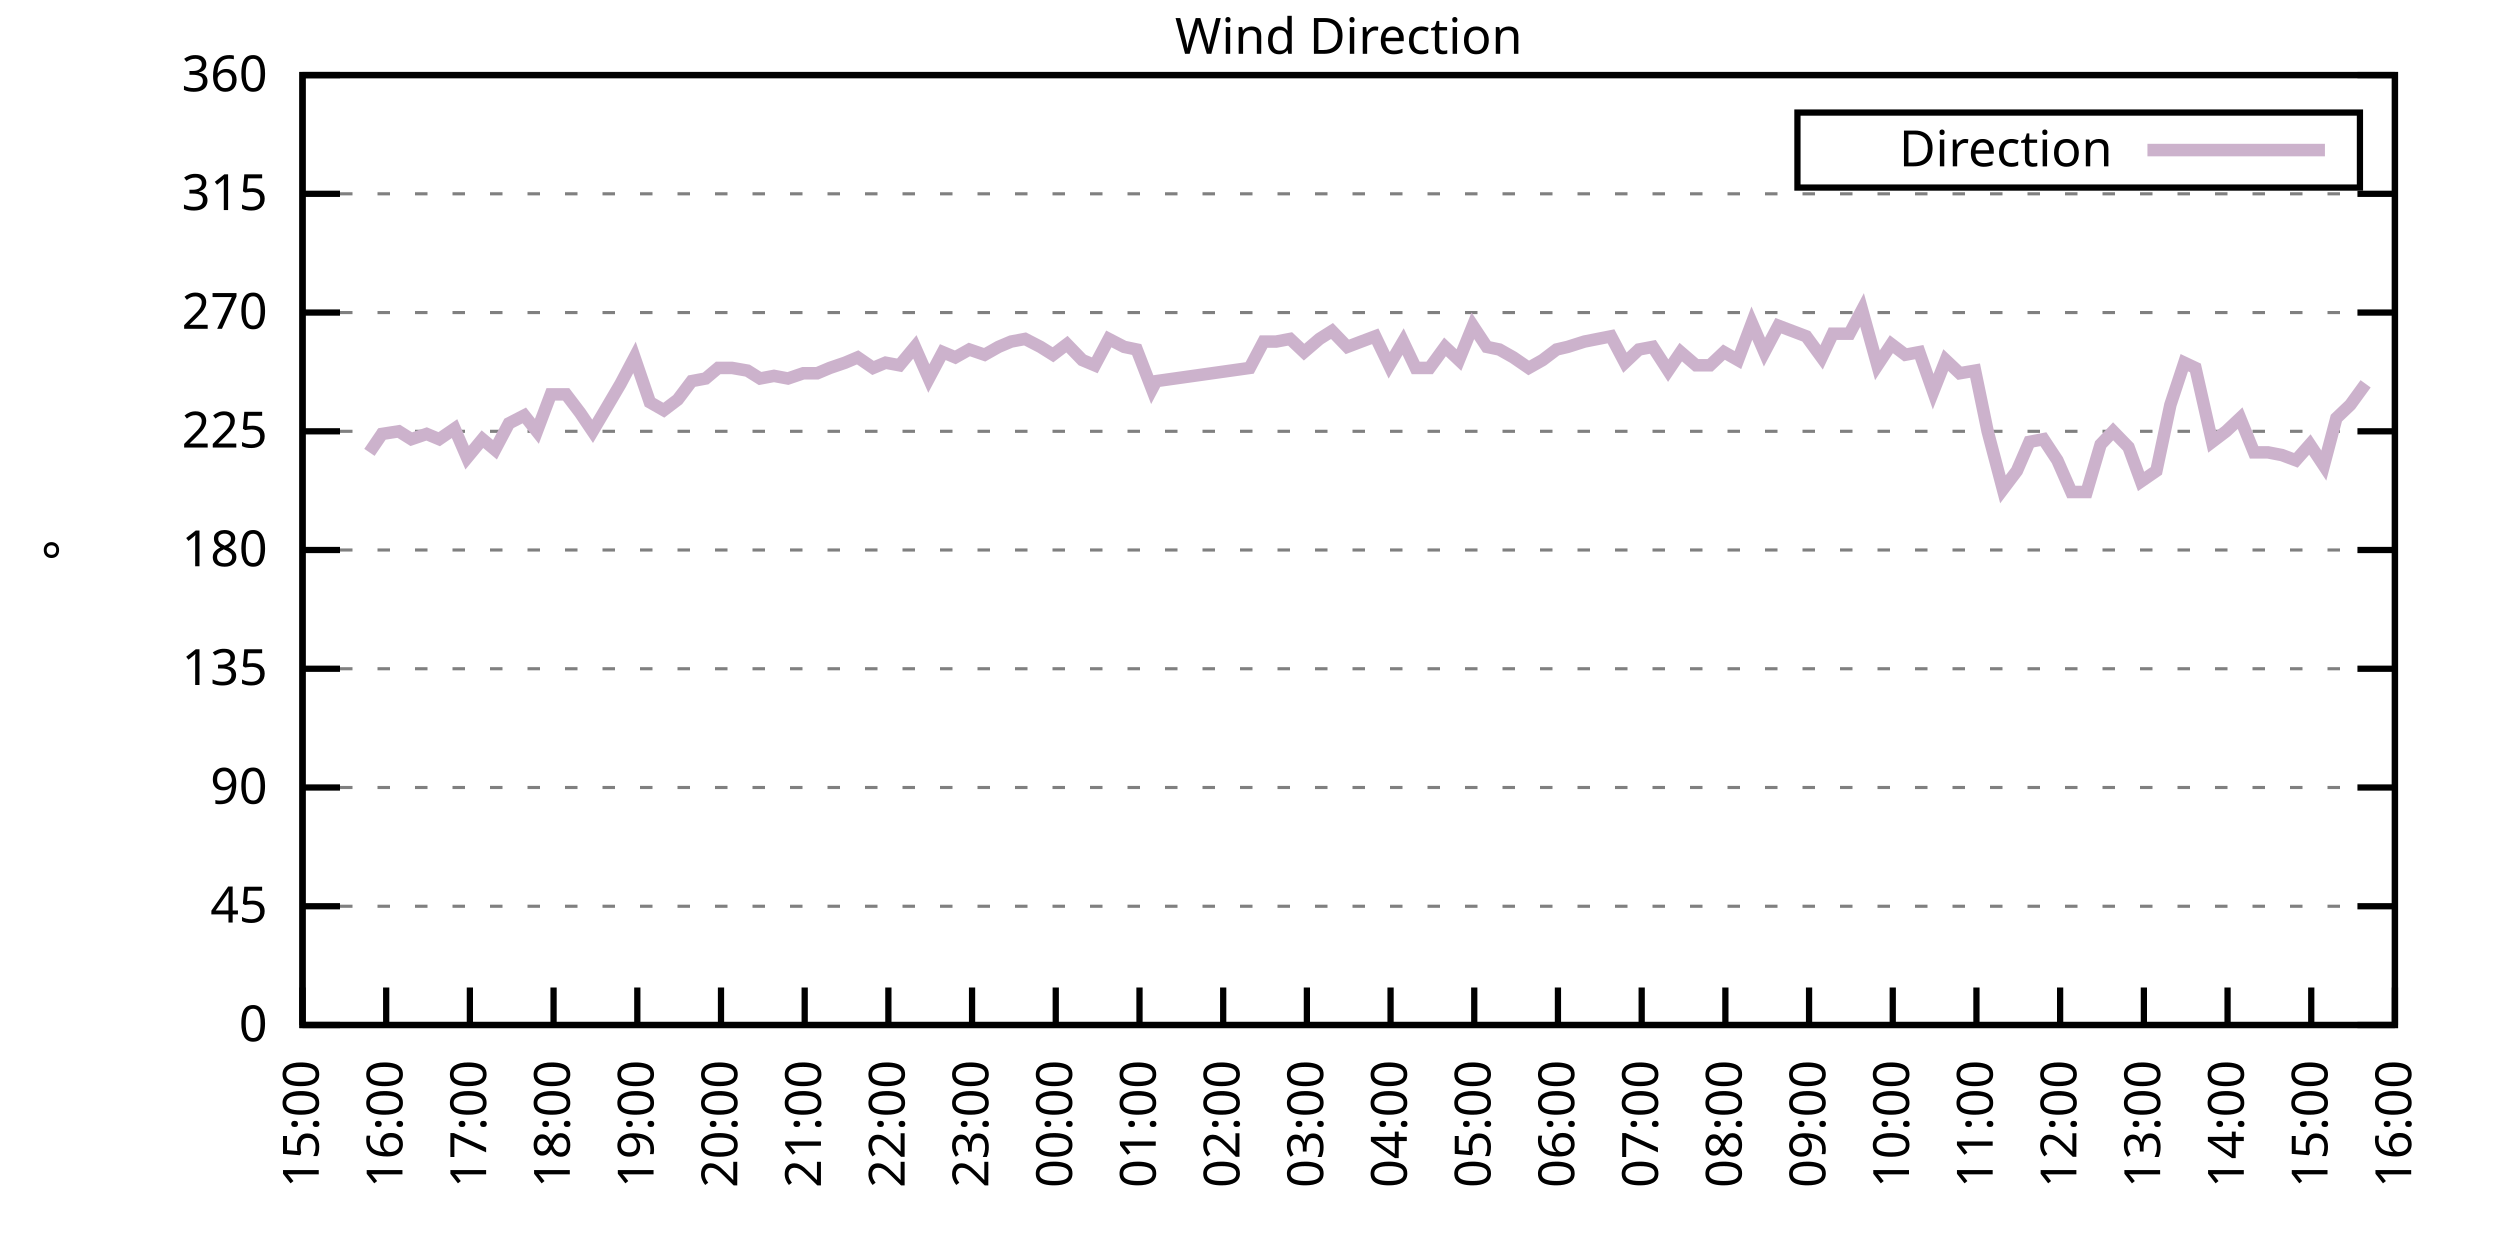
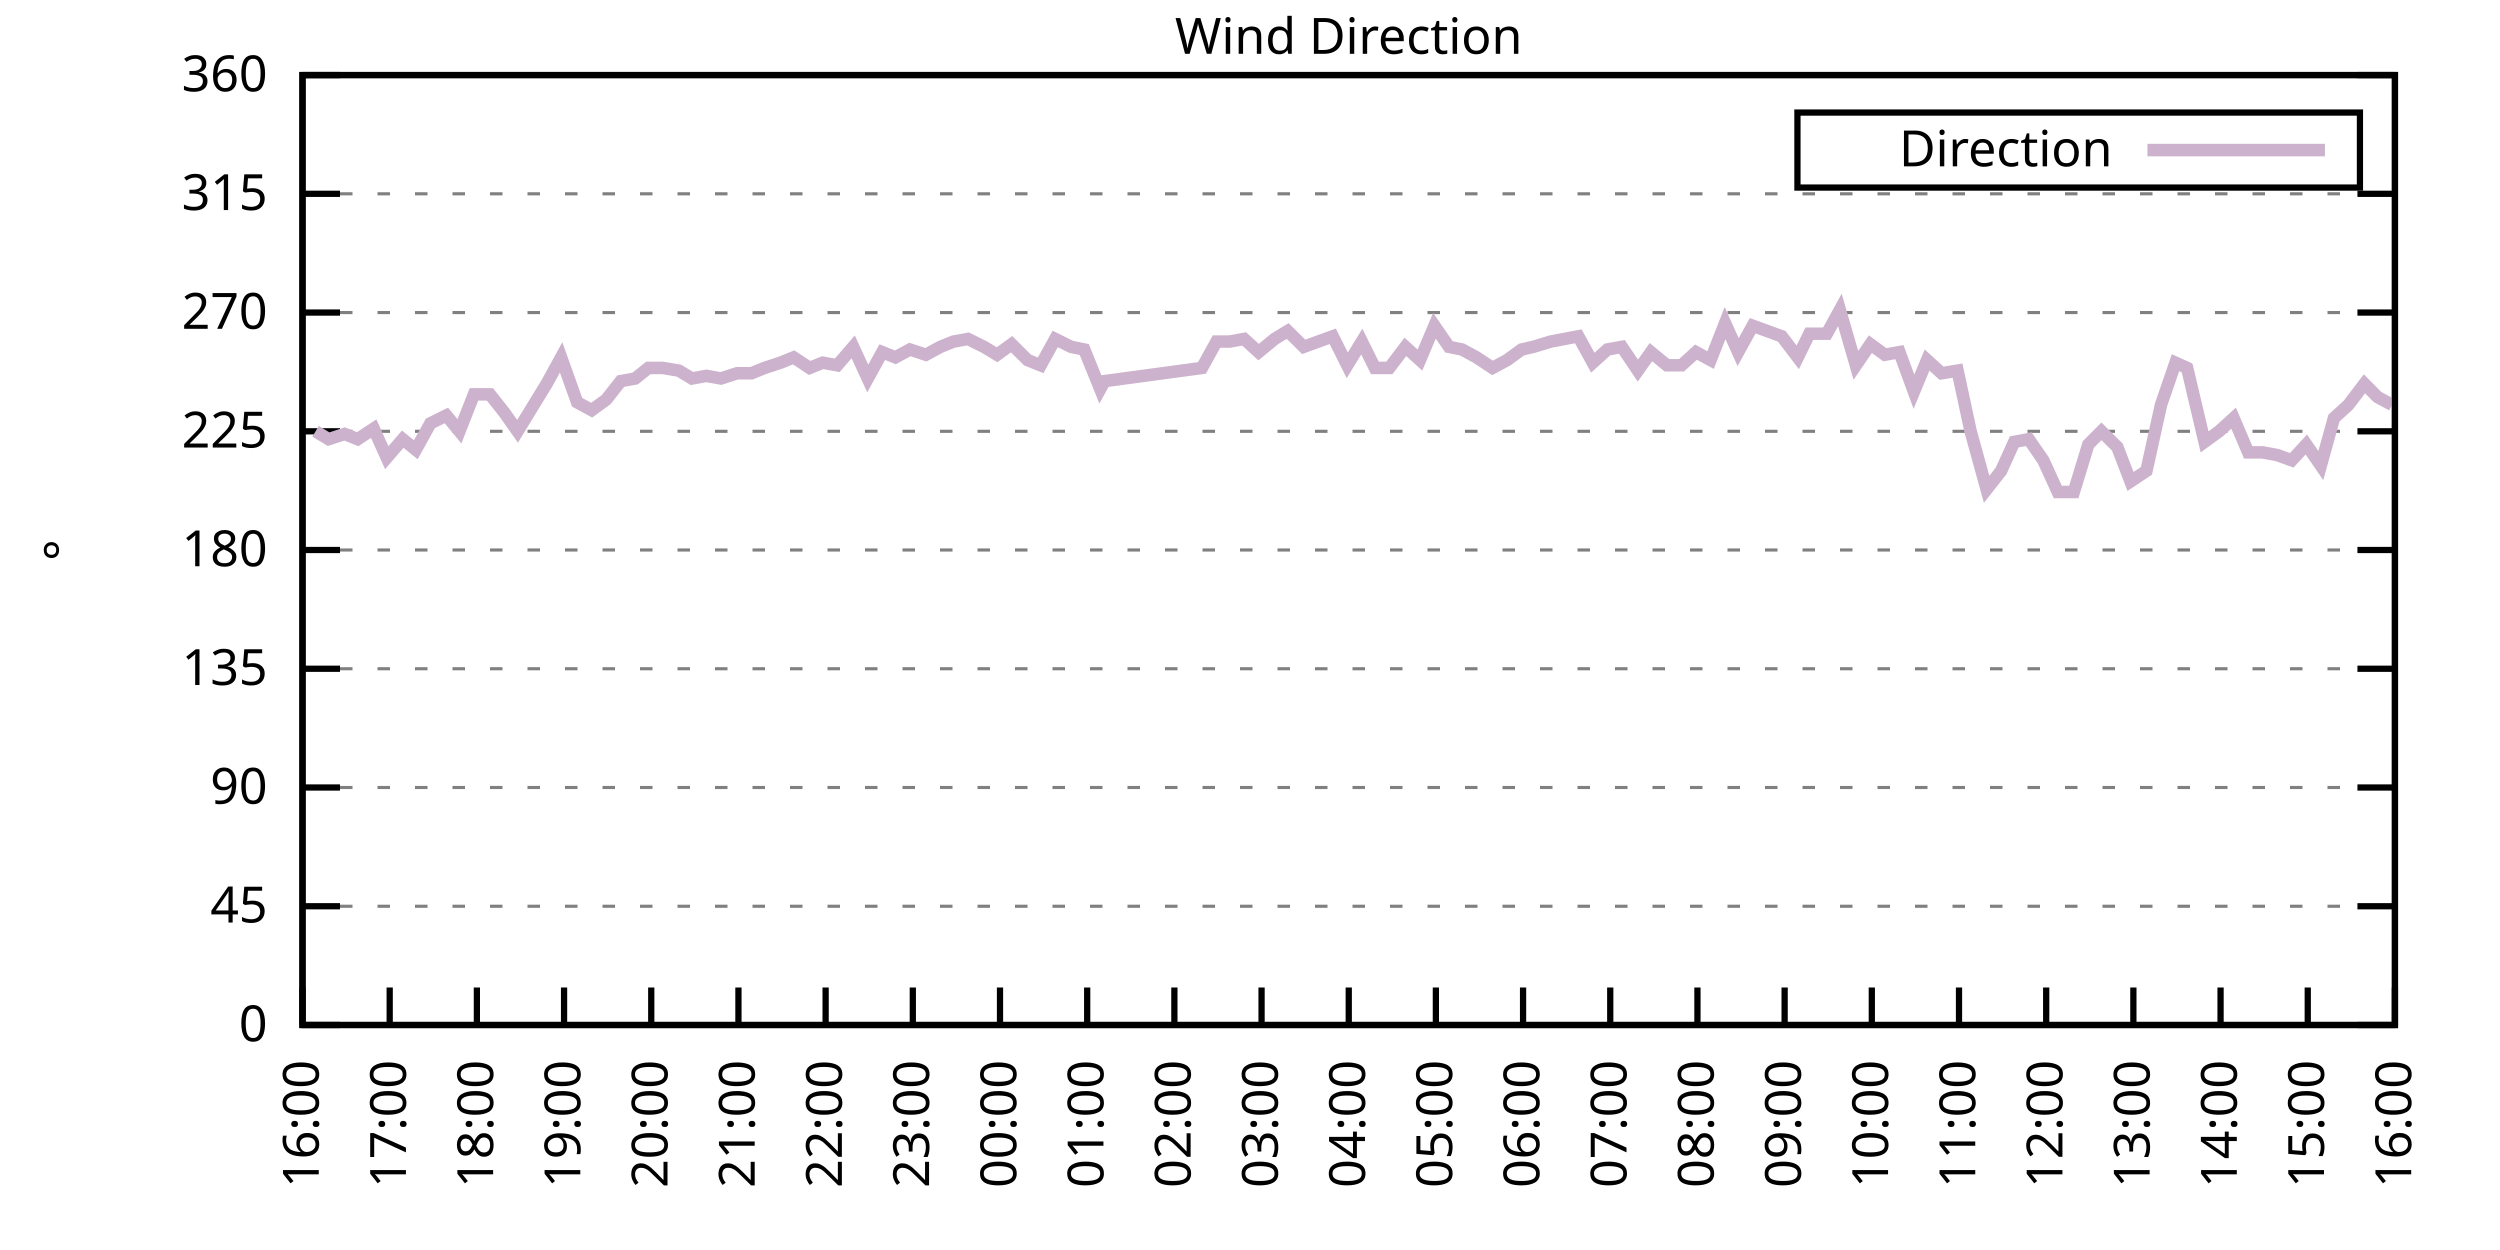
<svg xmlns="http://www.w3.org/2000/svg" xmlns:xlink="http://www.w3.org/1999/xlink" width="400" height="200" viewBox="0 0 400 200">
  <g id="gnuplot_canvas">
    <rect x="0" y="0" width="400" height="200" fill="none" />
    <defs>
      <circle id="gpDot" r="0.5" stroke-width="0.5" stroke="currentColor" />
      <path id="gpPt0" stroke-width="0.333" stroke="currentColor" d="M-1,0 h2 M0,-1 v2" />
      <path id="gpPt1" stroke-width="0.333" stroke="currentColor" d="M-1,-1 L1,1 M1,-1 L-1,1" />
      <path id="gpPt2" stroke-width="0.333" stroke="currentColor" d="M-1,0 L1,0 M0,-1 L0,1 M-1,-1 L1,1 M-1,1 L1,-1" />
      <rect id="gpPt3" stroke-width="0.333" stroke="currentColor" x="-1" y="-1" width="2" height="2" />
      <rect id="gpPt4" stroke-width="0.333" stroke="currentColor" fill="currentColor" x="-1" y="-1" width="2" height="2" />
      <circle id="gpPt5" stroke-width="0.333" stroke="currentColor" cx="0" cy="0" r="1" />
      <use xlink:href="#gpPt5" id="gpPt6" fill="currentColor" stroke="none" />
      <path id="gpPt7" stroke-width="0.333" stroke="currentColor" d="M0,-1.33 L-1.33,0.67 L1.33,0.67 z" />
      <use xlink:href="#gpPt7" id="gpPt8" fill="currentColor" stroke="none" />
      <use xlink:href="#gpPt7" id="gpPt9" stroke="currentColor" transform="rotate(180)" />
      <use xlink:href="#gpPt9" id="gpPt10" fill="currentColor" stroke="none" />
      <use xlink:href="#gpPt3" id="gpPt11" stroke="currentColor" transform="rotate(45)" />
      <use xlink:href="#gpPt11" id="gpPt12" fill="currentColor" stroke="none" />
      <path id="gpPt13" stroke-width="0.333" stroke="currentColor" d="M0,1.330 L1.265,0.411 L0.782,-1.067 L-0.782,-1.076 L-1.265,0.411 z" />
      <use xlink:href="#gpPt13" id="gpPt14" fill="currentColor" stroke="none" />
      <filter id="textbox" filterUnits="objectBoundingBox" x="0" y="0" height="1" width="1">
        <feFlood flood-color="white" flood-opacity="1" result="bgnd" />
        <feComposite in="SourceGraphic" in2="bgnd" operator="atop" />
      </filter>
      <filter id="greybox" filterUnits="objectBoundingBox" x="0" y="0" height="1" width="1">
        <feFlood flood-color="lightgrey" flood-opacity="1" result="grey" />
        <feComposite in="SourceGraphic" in2="grey" operator="atop" />
      </filter>
    </defs>
    <g fill="none" color="white" stroke="currentColor" stroke-width="1.00" stroke-linecap="butt" stroke-linejoin="miter">
</g>
    <g fill="none" color="black" stroke="currentColor" stroke-width="1.00" stroke-linecap="butt" stroke-linejoin="miter">
      <g stroke="none" shape-rendering="crispEdges">
        <polygon fill="rgb(255, 255, 255)" points="48.40,164.00 383.18,164.00 383.18,12.02 48.40,12.02 " />
      </g>
    </g>
    <g fill="none" color="black" stroke="currentColor" stroke-width="1.00" stroke-linecap="butt" stroke-linejoin="miter">
</g>
    <g fill="none" color="black" stroke="black" stroke-width="0.50" stroke-linecap="butt" stroke-linejoin="miter">
</g>
    <g fill="none" color="gray" stroke="currentColor" stroke-width="0.50" stroke-linecap="butt" stroke-linejoin="miter">
      <path stroke="gray" stroke-dasharray="2,4" class="gridline" d="M48.40,164.00 L383.19,164.00  " />
    </g>
    <g fill="none" color="gray" stroke="gray" stroke-width="1.00" stroke-linecap="butt" stroke-linejoin="miter">
</g>
    <g fill="none" color="black" stroke="currentColor" stroke-width="1.00" stroke-linecap="butt" stroke-linejoin="miter">
      <path stroke="black" d="M48.40,164.00 L54.40,164.00 M383.19,164.00 L377.19,164.00  " />
      <g transform="translate(42.80,166.60)" stroke="none" fill="black" font-family="Sans" font-size="8.00" text-anchor="end">
        <text>
          <tspan font-family="Sans"> 0</tspan>
        </text>
      </g>
    </g>
    <g fill="none" color="black" stroke="currentColor" stroke-width="1.00" stroke-linecap="butt" stroke-linejoin="miter">
</g>
    <g fill="none" color="black" stroke="black" stroke-width="0.50" stroke-linecap="butt" stroke-linejoin="miter">
</g>
    <g fill="none" color="gray" stroke="currentColor" stroke-width="0.50" stroke-linecap="butt" stroke-linejoin="miter">
      <path stroke="gray" stroke-dasharray="2,4" class="gridline" d="M48.40,145.00 L383.19,145.00  " />
    </g>
    <g fill="none" color="gray" stroke="gray" stroke-width="1.00" stroke-linecap="butt" stroke-linejoin="miter">
</g>
    <g fill="none" color="black" stroke="currentColor" stroke-width="1.00" stroke-linecap="butt" stroke-linejoin="miter">
      <path stroke="black" d="M48.40,145.00 L54.40,145.00 M383.19,145.00 L377.19,145.00  " />
      <g transform="translate(42.80,147.60)" stroke="none" fill="black" font-family="Sans" font-size="8.00" text-anchor="end">
        <text>
          <tspan font-family="Sans"> 45</tspan>
        </text>
      </g>
    </g>
    <g fill="none" color="black" stroke="currentColor" stroke-width="1.00" stroke-linecap="butt" stroke-linejoin="miter">
</g>
    <g fill="none" color="black" stroke="black" stroke-width="0.50" stroke-linecap="butt" stroke-linejoin="miter">
</g>
    <g fill="none" color="gray" stroke="currentColor" stroke-width="0.50" stroke-linecap="butt" stroke-linejoin="miter">
      <path stroke="gray" stroke-dasharray="2,4" class="gridline" d="M48.40,126.00 L383.19,126.00  " />
    </g>
    <g fill="none" color="gray" stroke="gray" stroke-width="1.00" stroke-linecap="butt" stroke-linejoin="miter">
</g>
    <g fill="none" color="black" stroke="currentColor" stroke-width="1.00" stroke-linecap="butt" stroke-linejoin="miter">
      <path stroke="black" d="M48.40,126.00 L54.40,126.00 M383.19,126.00 L377.19,126.00  " />
      <g transform="translate(42.80,128.60)" stroke="none" fill="black" font-family="Sans" font-size="8.00" text-anchor="end">
        <text>
          <tspan font-family="Sans"> 90</tspan>
        </text>
      </g>
    </g>
    <g fill="none" color="black" stroke="currentColor" stroke-width="1.00" stroke-linecap="butt" stroke-linejoin="miter">
</g>
    <g fill="none" color="black" stroke="black" stroke-width="0.50" stroke-linecap="butt" stroke-linejoin="miter">
</g>
    <g fill="none" color="gray" stroke="currentColor" stroke-width="0.50" stroke-linecap="butt" stroke-linejoin="miter">
      <path stroke="gray" stroke-dasharray="2,4" class="gridline" d="M48.40,107.00 L383.19,107.00  " />
    </g>
    <g fill="none" color="gray" stroke="gray" stroke-width="1.00" stroke-linecap="butt" stroke-linejoin="miter">
</g>
    <g fill="none" color="black" stroke="currentColor" stroke-width="1.00" stroke-linecap="butt" stroke-linejoin="miter">
      <path stroke="black" d="M48.40,107.00 L54.40,107.00 M383.19,107.00 L377.19,107.00  " />
      <g transform="translate(42.80,109.60)" stroke="none" fill="black" font-family="Sans" font-size="8.00" text-anchor="end">
        <text>
          <tspan font-family="Sans"> 135</tspan>
        </text>
      </g>
    </g>
    <g fill="none" color="black" stroke="currentColor" stroke-width="1.00" stroke-linecap="butt" stroke-linejoin="miter">
</g>
    <g fill="none" color="black" stroke="black" stroke-width="0.50" stroke-linecap="butt" stroke-linejoin="miter">
</g>
    <g fill="none" color="gray" stroke="currentColor" stroke-width="0.50" stroke-linecap="butt" stroke-linejoin="miter">
      <path stroke="gray" stroke-dasharray="2,4" class="gridline" d="M48.40,88.00 L383.19,88.00  " />
    </g>
    <g fill="none" color="gray" stroke="gray" stroke-width="1.00" stroke-linecap="butt" stroke-linejoin="miter">
</g>
    <g fill="none" color="black" stroke="currentColor" stroke-width="1.00" stroke-linecap="butt" stroke-linejoin="miter">
      <path stroke="black" d="M48.40,88.00 L54.40,88.00 M383.19,88.00 L377.19,88.00  " />
      <g transform="translate(42.80,90.60)" stroke="none" fill="black" font-family="Sans" font-size="8.00" text-anchor="end">
        <text>
          <tspan font-family="Sans"> 180</tspan>
        </text>
      </g>
    </g>
    <g fill="none" color="black" stroke="currentColor" stroke-width="1.00" stroke-linecap="butt" stroke-linejoin="miter">
</g>
    <g fill="none" color="black" stroke="black" stroke-width="0.50" stroke-linecap="butt" stroke-linejoin="miter">
</g>
    <g fill="none" color="gray" stroke="currentColor" stroke-width="0.50" stroke-linecap="butt" stroke-linejoin="miter">
      <path stroke="gray" stroke-dasharray="2,4" class="gridline" d="M48.40,69.01 L383.19,69.01  " />
    </g>
    <g fill="none" color="gray" stroke="gray" stroke-width="1.00" stroke-linecap="butt" stroke-linejoin="miter">
</g>
    <g fill="none" color="black" stroke="currentColor" stroke-width="1.00" stroke-linecap="butt" stroke-linejoin="miter">
      <path stroke="black" d="M48.40,69.01 L54.40,69.01 M383.19,69.01 L377.19,69.01  " />
      <g transform="translate(42.80,71.61)" stroke="none" fill="black" font-family="Sans" font-size="8.00" text-anchor="end">
        <text>
          <tspan font-family="Sans"> 225</tspan>
        </text>
      </g>
    </g>
    <g fill="none" color="black" stroke="currentColor" stroke-width="1.00" stroke-linecap="butt" stroke-linejoin="miter">
</g>
    <g fill="none" color="black" stroke="black" stroke-width="0.50" stroke-linecap="butt" stroke-linejoin="miter">
</g>
    <g fill="none" color="gray" stroke="currentColor" stroke-width="0.50" stroke-linecap="butt" stroke-linejoin="miter">
      <path stroke="gray" stroke-dasharray="2,4" class="gridline" d="M48.40,50.01 L383.19,50.01  " />
    </g>
    <g fill="none" color="gray" stroke="gray" stroke-width="1.00" stroke-linecap="butt" stroke-linejoin="miter">
</g>
    <g fill="none" color="black" stroke="currentColor" stroke-width="1.00" stroke-linecap="butt" stroke-linejoin="miter">
      <path stroke="black" d="M48.40,50.01 L54.40,50.01 M383.19,50.01 L377.19,50.01  " />
      <g transform="translate(42.80,52.61)" stroke="none" fill="black" font-family="Sans" font-size="8.00" text-anchor="end">
        <text>
          <tspan font-family="Sans"> 270</tspan>
        </text>
      </g>
    </g>
    <g fill="none" color="black" stroke="currentColor" stroke-width="1.00" stroke-linecap="butt" stroke-linejoin="miter">
</g>
    <g fill="none" color="black" stroke="black" stroke-width="0.50" stroke-linecap="butt" stroke-linejoin="miter">
</g>
    <g fill="none" color="gray" stroke="currentColor" stroke-width="0.50" stroke-linecap="butt" stroke-linejoin="miter">
      <path stroke="gray" stroke-dasharray="2,4" class="gridline" d="M48.40,31.01 L383.19,31.01  " />
    </g>
    <g fill="none" color="gray" stroke="gray" stroke-width="1.00" stroke-linecap="butt" stroke-linejoin="miter">
</g>
    <g fill="none" color="black" stroke="currentColor" stroke-width="1.00" stroke-linecap="butt" stroke-linejoin="miter">
      <path stroke="black" d="M48.40,31.01 L54.40,31.01 M383.19,31.01 L377.19,31.01  " />
      <g transform="translate(42.80,33.61)" stroke="none" fill="black" font-family="Sans" font-size="8.00" text-anchor="end">
        <text>
          <tspan font-family="Sans"> 315</tspan>
        </text>
      </g>
    </g>
    <g fill="none" color="black" stroke="currentColor" stroke-width="1.00" stroke-linecap="butt" stroke-linejoin="miter">
</g>
    <g fill="none" color="black" stroke="black" stroke-width="0.50" stroke-linecap="butt" stroke-linejoin="miter">
</g>
    <g fill="none" color="gray" stroke="currentColor" stroke-width="0.50" stroke-linecap="butt" stroke-linejoin="miter">
      <path stroke="gray" stroke-dasharray="2,4" class="gridline" d="M48.40,12.01 L383.19,12.01  " />
    </g>
    <g fill="none" color="gray" stroke="gray" stroke-width="1.00" stroke-linecap="butt" stroke-linejoin="miter">
</g>
    <g fill="none" color="black" stroke="currentColor" stroke-width="1.00" stroke-linecap="butt" stroke-linejoin="miter">
      <path stroke="black" d="M48.40,12.01 L54.40,12.01 M383.19,12.01 L377.19,12.01  " />
      <g transform="translate(42.80,14.61)" stroke="none" fill="black" font-family="Sans" font-size="8.00" text-anchor="end">
        <text>
          <tspan font-family="Sans"> 360</tspan>
        </text>
      </g>
    </g>
    <g fill="none" color="black" stroke="currentColor" stroke-width="1.00" stroke-linecap="butt" stroke-linejoin="miter">
      <path stroke="black" d="M48.40,164.00 L48.40,158.00  " />
      <g transform="translate(51.00,169.60) rotate(270.00)" stroke="none" fill="black" font-family="Sans" font-size="8.00" text-anchor="end">
        <text>
-           <tspan font-family="Sans">15:00</tspan>
-         </text>
-       </g>
-     </g>
-     <g fill="none" color="black" stroke="currentColor" stroke-width="1.00" stroke-linecap="butt" stroke-linejoin="miter">
-       <path stroke="black" d="M61.79,164.00 L61.79,158.00  " />
-       <g transform="translate(64.39,169.60) rotate(270.00)" stroke="none" fill="black" font-family="Sans" font-size="8.00" text-anchor="end">
-         <text>
          <tspan font-family="Sans">16:00</tspan>
        </text>
      </g>
    </g>
    <g fill="none" color="black" stroke="currentColor" stroke-width="1.00" stroke-linecap="butt" stroke-linejoin="miter">
-       <path stroke="black" d="M75.18,164.00 L75.18,158.00  " />
-       <g transform="translate(77.78,169.60) rotate(270.00)" stroke="none" fill="black" font-family="Sans" font-size="8.00" text-anchor="end">
+       <path stroke="black" d="M62.35,164.00 L62.35,158.00  " />
+       <g transform="translate(64.95,169.60) rotate(270.00)" stroke="none" fill="black" font-family="Sans" font-size="8.00" text-anchor="end">
        <text>
          <tspan font-family="Sans">17:00</tspan>
        </text>
      </g>
    </g>
    <g fill="none" color="black" stroke="currentColor" stroke-width="1.00" stroke-linecap="butt" stroke-linejoin="miter">
-       <path stroke="black" d="M88.57,164.00 L88.57,158.00  " />
-       <g transform="translate(91.17,169.60) rotate(270.00)" stroke="none" fill="black" font-family="Sans" font-size="8.00" text-anchor="end">
+       <path stroke="black" d="M76.30,164.00 L76.30,158.00  " />
+       <g transform="translate(78.90,169.60) rotate(270.00)" stroke="none" fill="black" font-family="Sans" font-size="8.00" text-anchor="end">
        <text>
          <tspan font-family="Sans">18:00</tspan>
        </text>
      </g>
    </g>
    <g fill="none" color="black" stroke="currentColor" stroke-width="1.00" stroke-linecap="butt" stroke-linejoin="miter">
-       <path stroke="black" d="M101.97,164.00 L101.97,158.00  " />
-       <g transform="translate(104.57,169.60) rotate(270.00)" stroke="none" fill="black" font-family="Sans" font-size="8.00" text-anchor="end">
+       <path stroke="black" d="M90.25,164.00 L90.25,158.00  " />
+       <g transform="translate(92.85,169.60) rotate(270.00)" stroke="none" fill="black" font-family="Sans" font-size="8.00" text-anchor="end">
        <text>
          <tspan font-family="Sans">19:00</tspan>
        </text>
      </g>
    </g>
    <g fill="none" color="black" stroke="currentColor" stroke-width="1.00" stroke-linecap="butt" stroke-linejoin="miter">
-       <path stroke="black" d="M115.36,164.00 L115.36,158.00  " />
-       <g transform="translate(117.96,169.60) rotate(270.00)" stroke="none" fill="black" font-family="Sans" font-size="8.00" text-anchor="end">
+       <path stroke="black" d="M104.20,164.00 L104.20,158.00  " />
+       <g transform="translate(106.80,169.60) rotate(270.00)" stroke="none" fill="black" font-family="Sans" font-size="8.00" text-anchor="end">
        <text>
          <tspan font-family="Sans">20:00</tspan>
        </text>
      </g>
    </g>
    <g fill="none" color="black" stroke="currentColor" stroke-width="1.00" stroke-linecap="butt" stroke-linejoin="miter">
-       <path stroke="black" d="M128.75,164.00 L128.75,158.00  " />
-       <g transform="translate(131.35,169.60) rotate(270.00)" stroke="none" fill="black" font-family="Sans" font-size="8.00" text-anchor="end">
+       <path stroke="black" d="M118.15,164.00 L118.15,158.00  " />
+       <g transform="translate(120.75,169.60) rotate(270.00)" stroke="none" fill="black" font-family="Sans" font-size="8.00" text-anchor="end">
        <text>
          <tspan font-family="Sans">21:00</tspan>
        </text>
      </g>
    </g>
    <g fill="none" color="black" stroke="currentColor" stroke-width="1.00" stroke-linecap="butt" stroke-linejoin="miter">
-       <path stroke="black" d="M142.14,164.00 L142.14,158.00  " />
-       <g transform="translate(144.74,169.60) rotate(270.00)" stroke="none" fill="black" font-family="Sans" font-size="8.00" text-anchor="end">
+       <path stroke="black" d="M132.10,164.00 L132.10,158.00  " />
+       <g transform="translate(134.70,169.60) rotate(270.00)" stroke="none" fill="black" font-family="Sans" font-size="8.00" text-anchor="end">
        <text>
          <tspan font-family="Sans">22:00</tspan>
        </text>
      </g>
    </g>
    <g fill="none" color="black" stroke="currentColor" stroke-width="1.00" stroke-linecap="butt" stroke-linejoin="miter">
-       <path stroke="black" d="M155.53,164.00 L155.53,158.00  " />
-       <g transform="translate(158.13,169.60) rotate(270.00)" stroke="none" fill="black" font-family="Sans" font-size="8.00" text-anchor="end">
+       <path stroke="black" d="M146.05,164.00 L146.05,158.00  " />
+       <g transform="translate(148.65,169.60) rotate(270.00)" stroke="none" fill="black" font-family="Sans" font-size="8.00" text-anchor="end">
        <text>
          <tspan font-family="Sans">23:00</tspan>
        </text>
      </g>
    </g>
    <g fill="none" color="black" stroke="currentColor" stroke-width="1.00" stroke-linecap="butt" stroke-linejoin="miter">
-       <path stroke="black" d="M168.92,164.00 L168.92,158.00  " />
-       <g transform="translate(171.52,169.60) rotate(270.00)" stroke="none" fill="black" font-family="Sans" font-size="8.00" text-anchor="end">
+       <path stroke="black" d="M160.00,164.00 L160.00,158.00  " />
+       <g transform="translate(162.60,169.60) rotate(270.00)" stroke="none" fill="black" font-family="Sans" font-size="8.00" text-anchor="end">
        <text>
          <tspan font-family="Sans">00:00</tspan>
        </text>
      </g>
    </g>
    <g fill="none" color="black" stroke="currentColor" stroke-width="1.00" stroke-linecap="butt" stroke-linejoin="miter">
-       <path stroke="black" d="M182.32,164.00 L182.32,158.00  " />
-       <g transform="translate(184.92,169.60) rotate(270.00)" stroke="none" fill="black" font-family="Sans" font-size="8.00" text-anchor="end">
+       <path stroke="black" d="M173.95,164.00 L173.95,158.00  " />
+       <g transform="translate(176.55,169.60) rotate(270.00)" stroke="none" fill="black" font-family="Sans" font-size="8.00" text-anchor="end">
        <text>
          <tspan font-family="Sans">01:00</tspan>
        </text>
      </g>
    </g>
    <g fill="none" color="black" stroke="currentColor" stroke-width="1.00" stroke-linecap="butt" stroke-linejoin="miter">
-       <path stroke="black" d="M195.71,164.00 L195.71,158.00  " />
-       <g transform="translate(198.31,169.60) rotate(270.00)" stroke="none" fill="black" font-family="Sans" font-size="8.00" text-anchor="end">
+       <path stroke="black" d="M187.90,164.00 L187.90,158.00  " />
+       <g transform="translate(190.50,169.60) rotate(270.00)" stroke="none" fill="black" font-family="Sans" font-size="8.00" text-anchor="end">
        <text>
          <tspan font-family="Sans">02:00</tspan>
        </text>
      </g>
    </g>
    <g fill="none" color="black" stroke="currentColor" stroke-width="1.00" stroke-linecap="butt" stroke-linejoin="miter">
-       <path stroke="black" d="M209.10,164.00 L209.10,158.00  " />
-       <g transform="translate(211.70,169.60) rotate(270.00)" stroke="none" fill="black" font-family="Sans" font-size="8.00" text-anchor="end">
+       <path stroke="black" d="M201.85,164.00 L201.85,158.00  " />
+       <g transform="translate(204.45,169.60) rotate(270.00)" stroke="none" fill="black" font-family="Sans" font-size="8.00" text-anchor="end">
        <text>
          <tspan font-family="Sans">03:00</tspan>
        </text>
      </g>
    </g>
    <g fill="none" color="black" stroke="currentColor" stroke-width="1.00" stroke-linecap="butt" stroke-linejoin="miter">
-       <path stroke="black" d="M222.49,164.00 L222.49,158.00  " />
-       <g transform="translate(225.09,169.60) rotate(270.00)" stroke="none" fill="black" font-family="Sans" font-size="8.00" text-anchor="end">
+       <path stroke="black" d="M215.80,164.00 L215.80,158.00  " />
+       <g transform="translate(218.40,169.60) rotate(270.00)" stroke="none" fill="black" font-family="Sans" font-size="8.00" text-anchor="end">
        <text>
          <tspan font-family="Sans">04:00</tspan>
        </text>
      </g>
    </g>
    <g fill="none" color="black" stroke="currentColor" stroke-width="1.00" stroke-linecap="butt" stroke-linejoin="miter">
-       <path stroke="black" d="M235.88,164.00 L235.88,158.00  " />
-       <g transform="translate(238.48,169.60) rotate(270.00)" stroke="none" fill="black" font-family="Sans" font-size="8.00" text-anchor="end">
+       <path stroke="black" d="M229.74,164.00 L229.74,158.00  " />
+       <g transform="translate(232.34,169.60) rotate(270.00)" stroke="none" fill="black" font-family="Sans" font-size="8.00" text-anchor="end">
        <text>
          <tspan font-family="Sans">05:00</tspan>
        </text>
      </g>
    </g>
    <g fill="none" color="black" stroke="currentColor" stroke-width="1.00" stroke-linecap="butt" stroke-linejoin="miter">
-       <path stroke="black" d="M249.27,164.00 L249.27,158.00  " />
-       <g transform="translate(251.87,169.60) rotate(270.00)" stroke="none" fill="black" font-family="Sans" font-size="8.00" text-anchor="end">
+       <path stroke="black" d="M243.69,164.00 L243.69,158.00  " />
+       <g transform="translate(246.29,169.60) rotate(270.00)" stroke="none" fill="black" font-family="Sans" font-size="8.00" text-anchor="end">
        <text>
          <tspan font-family="Sans">06:00</tspan>
        </text>
      </g>
    </g>
    <g fill="none" color="black" stroke="currentColor" stroke-width="1.00" stroke-linecap="butt" stroke-linejoin="miter">
-       <path stroke="black" d="M262.67,164.00 L262.67,158.00  " />
-       <g transform="translate(265.27,169.60) rotate(270.00)" stroke="none" fill="black" font-family="Sans" font-size="8.00" text-anchor="end">
+       <path stroke="black" d="M257.64,164.00 L257.64,158.00  " />
+       <g transform="translate(260.24,169.60) rotate(270.00)" stroke="none" fill="black" font-family="Sans" font-size="8.00" text-anchor="end">
        <text>
          <tspan font-family="Sans">07:00</tspan>
        </text>
      </g>
    </g>
    <g fill="none" color="black" stroke="currentColor" stroke-width="1.00" stroke-linecap="butt" stroke-linejoin="miter">
-       <path stroke="black" d="M276.06,164.00 L276.06,158.00  " />
-       <g transform="translate(278.66,169.60) rotate(270.00)" stroke="none" fill="black" font-family="Sans" font-size="8.00" text-anchor="end">
+       <path stroke="black" d="M271.59,164.00 L271.59,158.00  " />
+       <g transform="translate(274.19,169.60) rotate(270.00)" stroke="none" fill="black" font-family="Sans" font-size="8.00" text-anchor="end">
        <text>
          <tspan font-family="Sans">08:00</tspan>
        </text>
      </g>
    </g>
    <g fill="none" color="black" stroke="currentColor" stroke-width="1.00" stroke-linecap="butt" stroke-linejoin="miter">
-       <path stroke="black" d="M289.45,164.00 L289.45,158.00  " />
-       <g transform="translate(292.05,169.60) rotate(270.00)" stroke="none" fill="black" font-family="Sans" font-size="8.00" text-anchor="end">
+       <path stroke="black" d="M285.54,164.00 L285.54,158.00  " />
+       <g transform="translate(288.14,169.60) rotate(270.00)" stroke="none" fill="black" font-family="Sans" font-size="8.00" text-anchor="end">
        <text>
          <tspan font-family="Sans">09:00</tspan>
        </text>
      </g>
    </g>
    <g fill="none" color="black" stroke="currentColor" stroke-width="1.00" stroke-linecap="butt" stroke-linejoin="miter">
-       <path stroke="black" d="M302.84,164.00 L302.84,158.00  " />
-       <g transform="translate(305.44,169.60) rotate(270.00)" stroke="none" fill="black" font-family="Sans" font-size="8.00" text-anchor="end">
+       <path stroke="black" d="M299.49,164.00 L299.49,158.00  " />
+       <g transform="translate(302.09,169.60) rotate(270.00)" stroke="none" fill="black" font-family="Sans" font-size="8.00" text-anchor="end">
        <text>
          <tspan font-family="Sans">10:00</tspan>
        </text>
      </g>
    </g>
    <g fill="none" color="black" stroke="currentColor" stroke-width="1.00" stroke-linecap="butt" stroke-linejoin="miter">
-       <path stroke="black" d="M316.23,164.00 L316.23,158.00  " />
-       <g transform="translate(318.83,169.60) rotate(270.00)" stroke="none" fill="black" font-family="Sans" font-size="8.00" text-anchor="end">
+       <path stroke="black" d="M313.44,164.00 L313.44,158.00  " />
+       <g transform="translate(316.04,169.60) rotate(270.00)" stroke="none" fill="black" font-family="Sans" font-size="8.00" text-anchor="end">
        <text>
          <tspan font-family="Sans">11:00</tspan>
        </text>
      </g>
    </g>
    <g fill="none" color="black" stroke="currentColor" stroke-width="1.00" stroke-linecap="butt" stroke-linejoin="miter">
-       <path stroke="black" d="M329.62,164.00 L329.62,158.00  " />
-       <g transform="translate(332.22,169.60) rotate(270.00)" stroke="none" fill="black" font-family="Sans" font-size="8.00" text-anchor="end">
+       <path stroke="black" d="M327.39,164.00 L327.39,158.00  " />
+       <g transform="translate(329.99,169.60) rotate(270.00)" stroke="none" fill="black" font-family="Sans" font-size="8.00" text-anchor="end">
        <text>
          <tspan font-family="Sans">12:00</tspan>
        </text>
      </g>
    </g>
    <g fill="none" color="black" stroke="currentColor" stroke-width="1.00" stroke-linecap="butt" stroke-linejoin="miter">
-       <path stroke="black" d="M343.02,164.00 L343.02,158.00  " />
-       <g transform="translate(345.62,169.60) rotate(270.00)" stroke="none" fill="black" font-family="Sans" font-size="8.00" text-anchor="end">
+       <path stroke="black" d="M341.34,164.00 L341.34,158.00  " />
+       <g transform="translate(343.94,169.60) rotate(270.00)" stroke="none" fill="black" font-family="Sans" font-size="8.00" text-anchor="end">
        <text>
          <tspan font-family="Sans">13:00</tspan>
        </text>
      </g>
    </g>
    <g fill="none" color="black" stroke="currentColor" stroke-width="1.00" stroke-linecap="butt" stroke-linejoin="miter">
-       <path stroke="black" d="M356.41,164.00 L356.41,158.00  " />
-       <g transform="translate(359.01,169.60) rotate(270.00)" stroke="none" fill="black" font-family="Sans" font-size="8.00" text-anchor="end">
+       <path stroke="black" d="M355.29,164.00 L355.29,158.00  " />
+       <g transform="translate(357.89,169.60) rotate(270.00)" stroke="none" fill="black" font-family="Sans" font-size="8.00" text-anchor="end">
        <text>
          <tspan font-family="Sans">14:00</tspan>
        </text>
      </g>
    </g>
    <g fill="none" color="black" stroke="currentColor" stroke-width="1.00" stroke-linecap="butt" stroke-linejoin="miter">
-       <path stroke="black" d="M369.80,164.00 L369.80,158.00  " />
-       <g transform="translate(372.40,169.60) rotate(270.00)" stroke="none" fill="black" font-family="Sans" font-size="8.00" text-anchor="end">
+       <path stroke="black" d="M369.24,164.00 L369.24,158.00  " />
+       <g transform="translate(371.84,169.60) rotate(270.00)" stroke="none" fill="black" font-family="Sans" font-size="8.00" text-anchor="end">
        <text>
          <tspan font-family="Sans">15:00</tspan>
        </text>
      </g>
    </g>
    <g fill="none" color="black" stroke="currentColor" stroke-width="1.00" stroke-linecap="butt" stroke-linejoin="miter">
      <path stroke="black" d="M383.19,164.00 L383.19,158.00  " />
      <g transform="translate(385.79,169.60) rotate(270.00)" stroke="none" fill="black" font-family="Sans" font-size="8.00" text-anchor="end">
        <text>
          <tspan font-family="Sans">16:00</tspan>
        </text>
      </g>
    </g>
    <g fill="none" color="black" stroke="currentColor" stroke-width="1.00" stroke-linecap="butt" stroke-linejoin="miter">
</g>
    <g fill="none" color="black" stroke="currentColor" stroke-width="1.00" stroke-linecap="butt" stroke-linejoin="miter">
      <path stroke="black" d="M48.40,12.01 L48.40,164.00 L383.19,164.00 L383.19,12.01 L48.40,12.01 Z  " />
    </g>
    <g fill="none" color="black" stroke="currentColor" stroke-width="1.00" stroke-linecap="butt" stroke-linejoin="miter">
</g>
    <g fill="none" color="black" stroke="currentColor" stroke-width="1.00" stroke-linecap="butt" stroke-linejoin="miter">
      <path stroke="black" d="M287.59,30.01 L287.59,18.01 L377.59,18.01 L377.59,30.01 L287.59,30.01 Z  " />
    </g>
    <g id="Wind_direction_plot_1">
      <g fill="none" color="white" stroke="black" stroke-width="2.00" stroke-linecap="butt" stroke-linejoin="miter">
</g>
      <g fill="none" color="black" stroke="currentColor" stroke-width="2.00" stroke-linecap="butt" stroke-linejoin="miter">
        <g transform="translate(337.99,26.61)" stroke="none" fill="black" font-family="Sans" font-size="8.00" text-anchor="end">
          <text>
            <tspan font-family="Sans">Direction</tspan>
          </text>
        </g>
      </g>
      <g fill="none" color="black" stroke="currentColor" stroke-width="2.00" stroke-linecap="butt" stroke-linejoin="miter">
-         <path stroke="rgb(204, 178, 204)" d="M343.59,24.01 L371.99,24.01 M59.11,72.38 L61.12,69.43 L63.80,69.01 L65.81,70.27 L68.26,69.43 L70.27,70.27   L72.73,68.58 L74.74,73.23 L77.19,70.27 L79.20,71.96 L81.43,67.74 L83.89,66.47 L85.90,69.01 L88.13,63.10   L90.58,63.10 L92.82,66.05 L94.82,69.01 L97.06,65.21 L99.29,61.41 L101.52,57.18 L103.98,64.36 L106.21,65.63   L108.44,63.94 L110.67,60.98 L112.90,60.56 L114.91,58.87 L117.14,58.87 L119.60,59.30 L121.61,60.56 L123.84,60.14   L126.07,60.56 L128.53,59.72 L130.76,59.72 L132.77,58.87 L135.22,58.03 L137.23,57.18 L139.69,58.87 L141.69,58.03   L143.93,58.45 L146.38,55.50 L148.61,60.56 L150.85,56.34 L152.85,57.18 L155.09,55.92 L157.54,56.76 L159.77,55.50   L161.78,54.65 L164.01,54.23 L166.47,55.50 L168.48,56.76 L170.71,55.07 L173.17,57.61 L175.17,58.45 L177.41,54.23   L179.86,55.50 L181.87,55.92 L184.32,62.25 L184.99,60.98 L199.95,58.87 L202.18,54.65 L204.19,54.65 L206.42,54.23   L208.65,56.34 L211.11,54.23 L213.12,52.96 L215.57,55.50 L217.80,54.65 L220.04,53.81 L222.27,58.45 L224.50,54.65   L226.51,58.87 L228.74,58.87 L231.20,55.50 L233.43,57.61 L235.66,52.12 L237.89,55.50 L239.90,55.92 L242.13,57.18   L244.59,58.87 L246.82,57.61 L249.05,55.92 L250.84,55.50 L253.51,54.65 L257.76,53.81 L259.99,58.03 L262.22,55.92   L264.45,55.50 L266.91,59.30 L268.92,56.34 L271.37,58.45 L273.60,58.45 L275.83,56.34 L278.07,57.61 L280.30,51.70   L282.31,56.34 L284.54,52.12 L289.00,53.81 L291.46,57.18 L293.24,53.39 L295.92,53.39 L297.93,49.59 L300.39,58.45   L302.62,55.07 L304.85,56.76 L307.08,56.34 L309.31,62.67 L311.32,57.61 L313.55,59.72 L316.01,59.30 L318.02,69.01   L320.47,78.29 L322.70,75.34 L324.71,70.70 L326.95,70.27 L329.18,73.65 L331.41,78.72 L333.86,78.72 L336.10,71.12   L338.10,69.01 L340.56,71.54 L342.57,77.03 L345.02,75.34 L347.26,64.78 L349.49,58.03 L351.27,58.87 L353.95,70.70   L356.18,69.01 L358.42,66.90 L360.65,72.38 L362.88,72.38 L365.11,72.81 L367.34,73.65 L369.58,71.12 L371.81,74.49   L373.82,66.90 L376.05,64.78 L378.50,61.41  " />
+         <path stroke="rgb(204, 178, 204)" d="M343.59,24.01 L371.99,24.01 M50.49,69.01 L52.58,70.27 L55.14,69.43 L57.23,70.27 L59.79,68.58 L61.88,73.23   L64.44,70.27 L66.53,71.96 L68.86,67.74 L71.42,66.47 L73.51,69.01 L75.83,63.10 L78.39,63.10 L80.72,66.05   L82.81,69.01 L85.13,65.21 L87.46,61.41 L89.78,57.18 L92.34,64.36 L94.67,65.63 L96.99,63.94 L99.32,60.98   L101.64,60.56 L103.73,58.87 L106.06,58.87 L108.62,59.30 L110.71,60.56 L113.03,60.14 L115.36,60.56 L117.92,59.72   L120.24,59.72 L122.33,58.87 L124.89,58.03 L126.98,57.18 L129.54,58.87 L131.63,58.03 L133.96,58.45 L136.51,55.50   L138.84,60.56 L141.16,56.34 L143.26,57.18 L145.58,55.92 L148.14,56.76 L150.46,55.50 L152.56,54.65 L154.88,54.23   L157.44,55.50 L159.53,56.76 L161.86,55.07 L164.41,57.61 L166.51,58.45 L168.83,54.23 L171.39,55.50 L173.48,55.92   L176.04,62.25 L176.74,60.98 L192.31,58.87 L194.64,54.65 L196.73,54.65 L199.06,54.23 L201.38,56.34 L203.94,54.23   L206.03,52.96 L208.59,55.50 L210.91,54.65 L213.24,53.81 L215.56,58.45 L217.89,54.65 L219.98,58.87 L222.30,58.87   L224.86,55.50 L227.19,57.61 L229.51,52.12 L231.84,55.50 L233.93,55.92 L236.25,57.18 L238.81,58.87 L241.14,57.61   L243.46,55.92 L245.32,55.50 L248.11,54.65 L252.53,53.81 L254.85,58.03 L257.18,55.92 L259.50,55.50 L262.06,59.30   L264.15,56.34 L266.71,58.45 L269.04,58.45 L271.36,56.34 L273.69,57.61 L276.01,51.70 L278.10,56.34 L280.43,52.12   L285.08,53.81 L287.64,57.18 L289.50,53.39 L292.29,53.39 L294.38,49.59 L296.94,58.45 L299.26,55.07 L301.58,56.76   L303.91,56.34 L306.23,62.67 L308.33,57.61 L310.65,59.72 L313.21,59.30 L315.30,69.01 L317.86,78.29 L320.18,75.34   L322.28,70.70 L324.60,70.27 L326.93,73.65 L329.25,78.72 L331.81,78.72 L334.13,71.12 L336.23,69.01 L338.78,71.54   L340.88,77.03 L343.43,75.34 L345.76,64.78 L348.08,58.03 L349.94,58.87 L352.73,70.70 L355.06,69.01 L357.38,66.90   L359.71,72.38 L362.03,72.38 L364.36,72.81 L366.68,73.65 L369.01,71.12 L371.33,74.49 L373.43,66.90 L375.75,64.78   L378.31,61.41 L380.40,63.52 L382.73,64.78  " />
      </g>
    </g>
    <g fill="none" color="black" stroke="currentColor" stroke-width="2.00" stroke-linecap="butt" stroke-linejoin="miter">
</g>
    <g fill="none" color="black" stroke="black" stroke-width="1.00" stroke-linecap="butt" stroke-linejoin="miter">
</g>
    <g fill="none" color="black" stroke="currentColor" stroke-width="1.00" stroke-linecap="butt" stroke-linejoin="miter">
      <path stroke="black" d="M48.40,12.01 L48.40,164.00 L383.19,164.00 L383.19,12.01 L48.40,12.01 Z  " />
      <g transform="translate(12.80,88.01) rotate(270.00)" stroke="none" fill="black" font-family="Sans" font-size="8.00" text-anchor="middle">
        <text>
          <tspan font-family="Sans">°</tspan>
        </text>
      </g>
    </g>
    <g fill="none" color="black" stroke="currentColor" stroke-width="1.00" stroke-linecap="butt" stroke-linejoin="miter">
</g>
    <g fill="none" color="black" stroke="currentColor" stroke-width="1.00" stroke-linecap="butt" stroke-linejoin="miter">
      <g transform="translate(215.79,8.61)" stroke="none" fill="black" font-family="Sans" font-size="8.00" text-anchor="middle">
        <text>
          <tspan font-family="Sans">Wind Direction</tspan>
        </text>
      </g>
    </g>
    <g fill="none" color="black" stroke="currentColor" stroke-width="1.00" stroke-linecap="butt" stroke-linejoin="miter">
</g>
  </g>
</svg>
